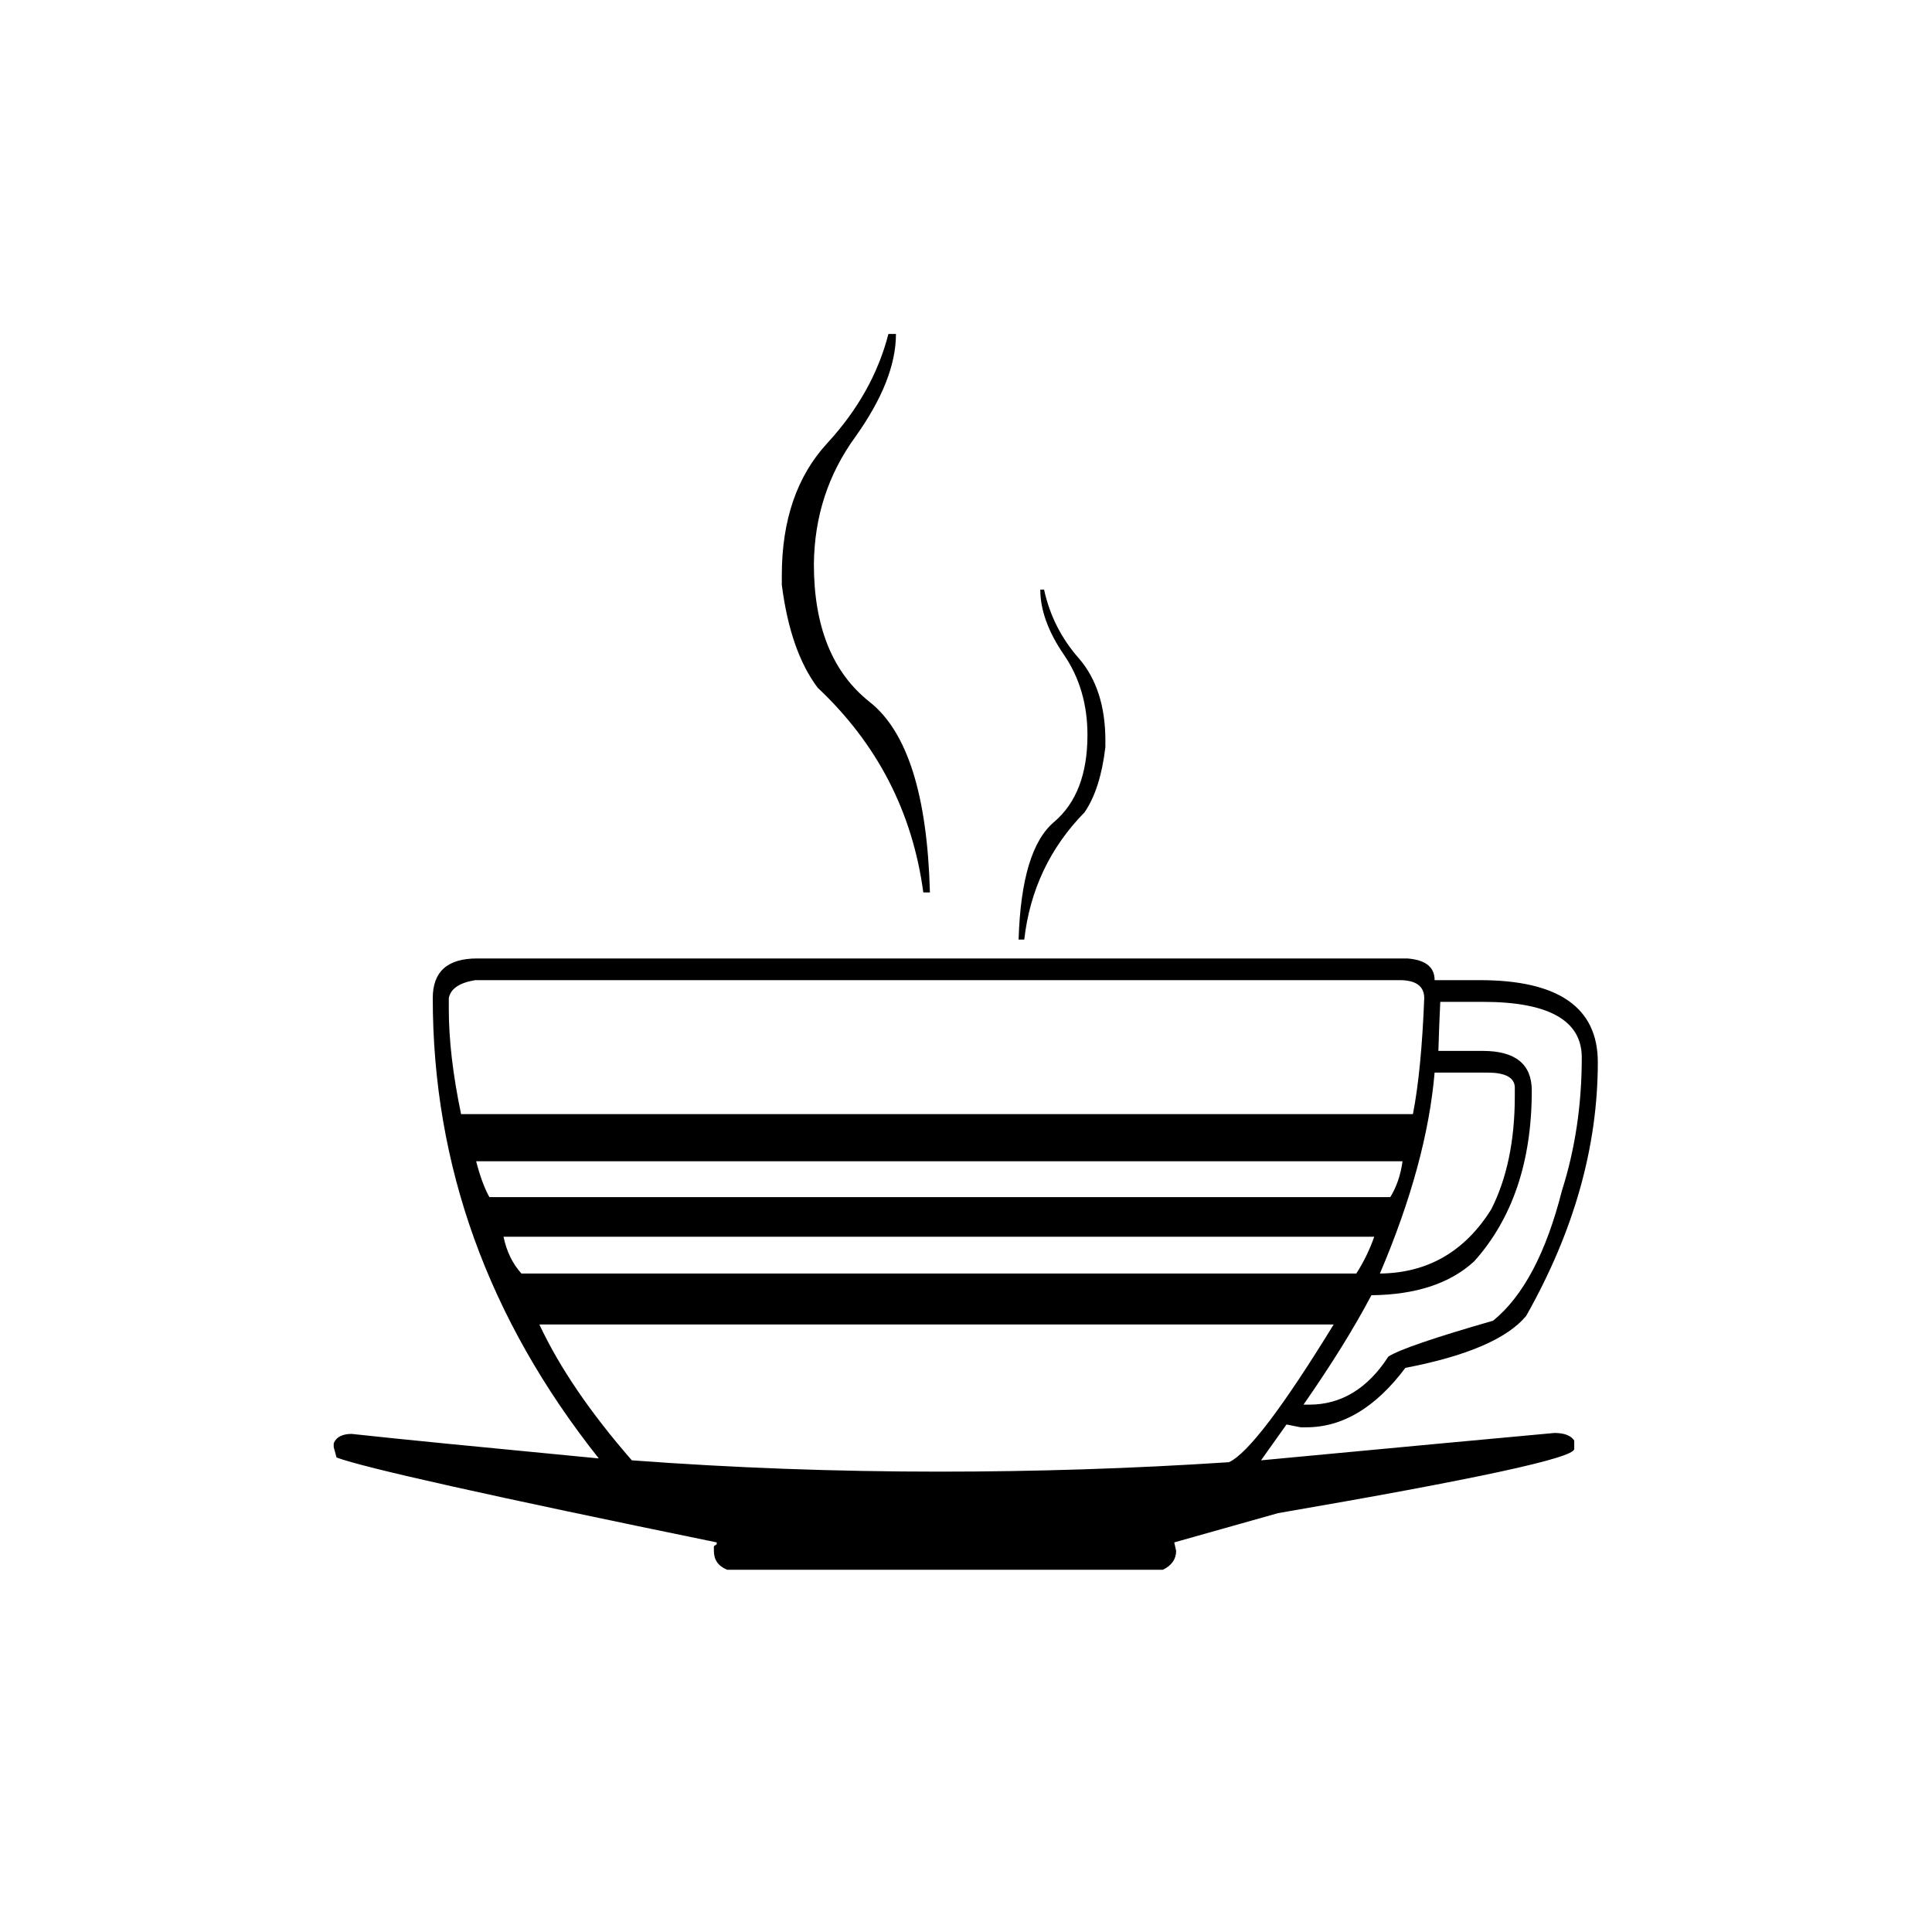
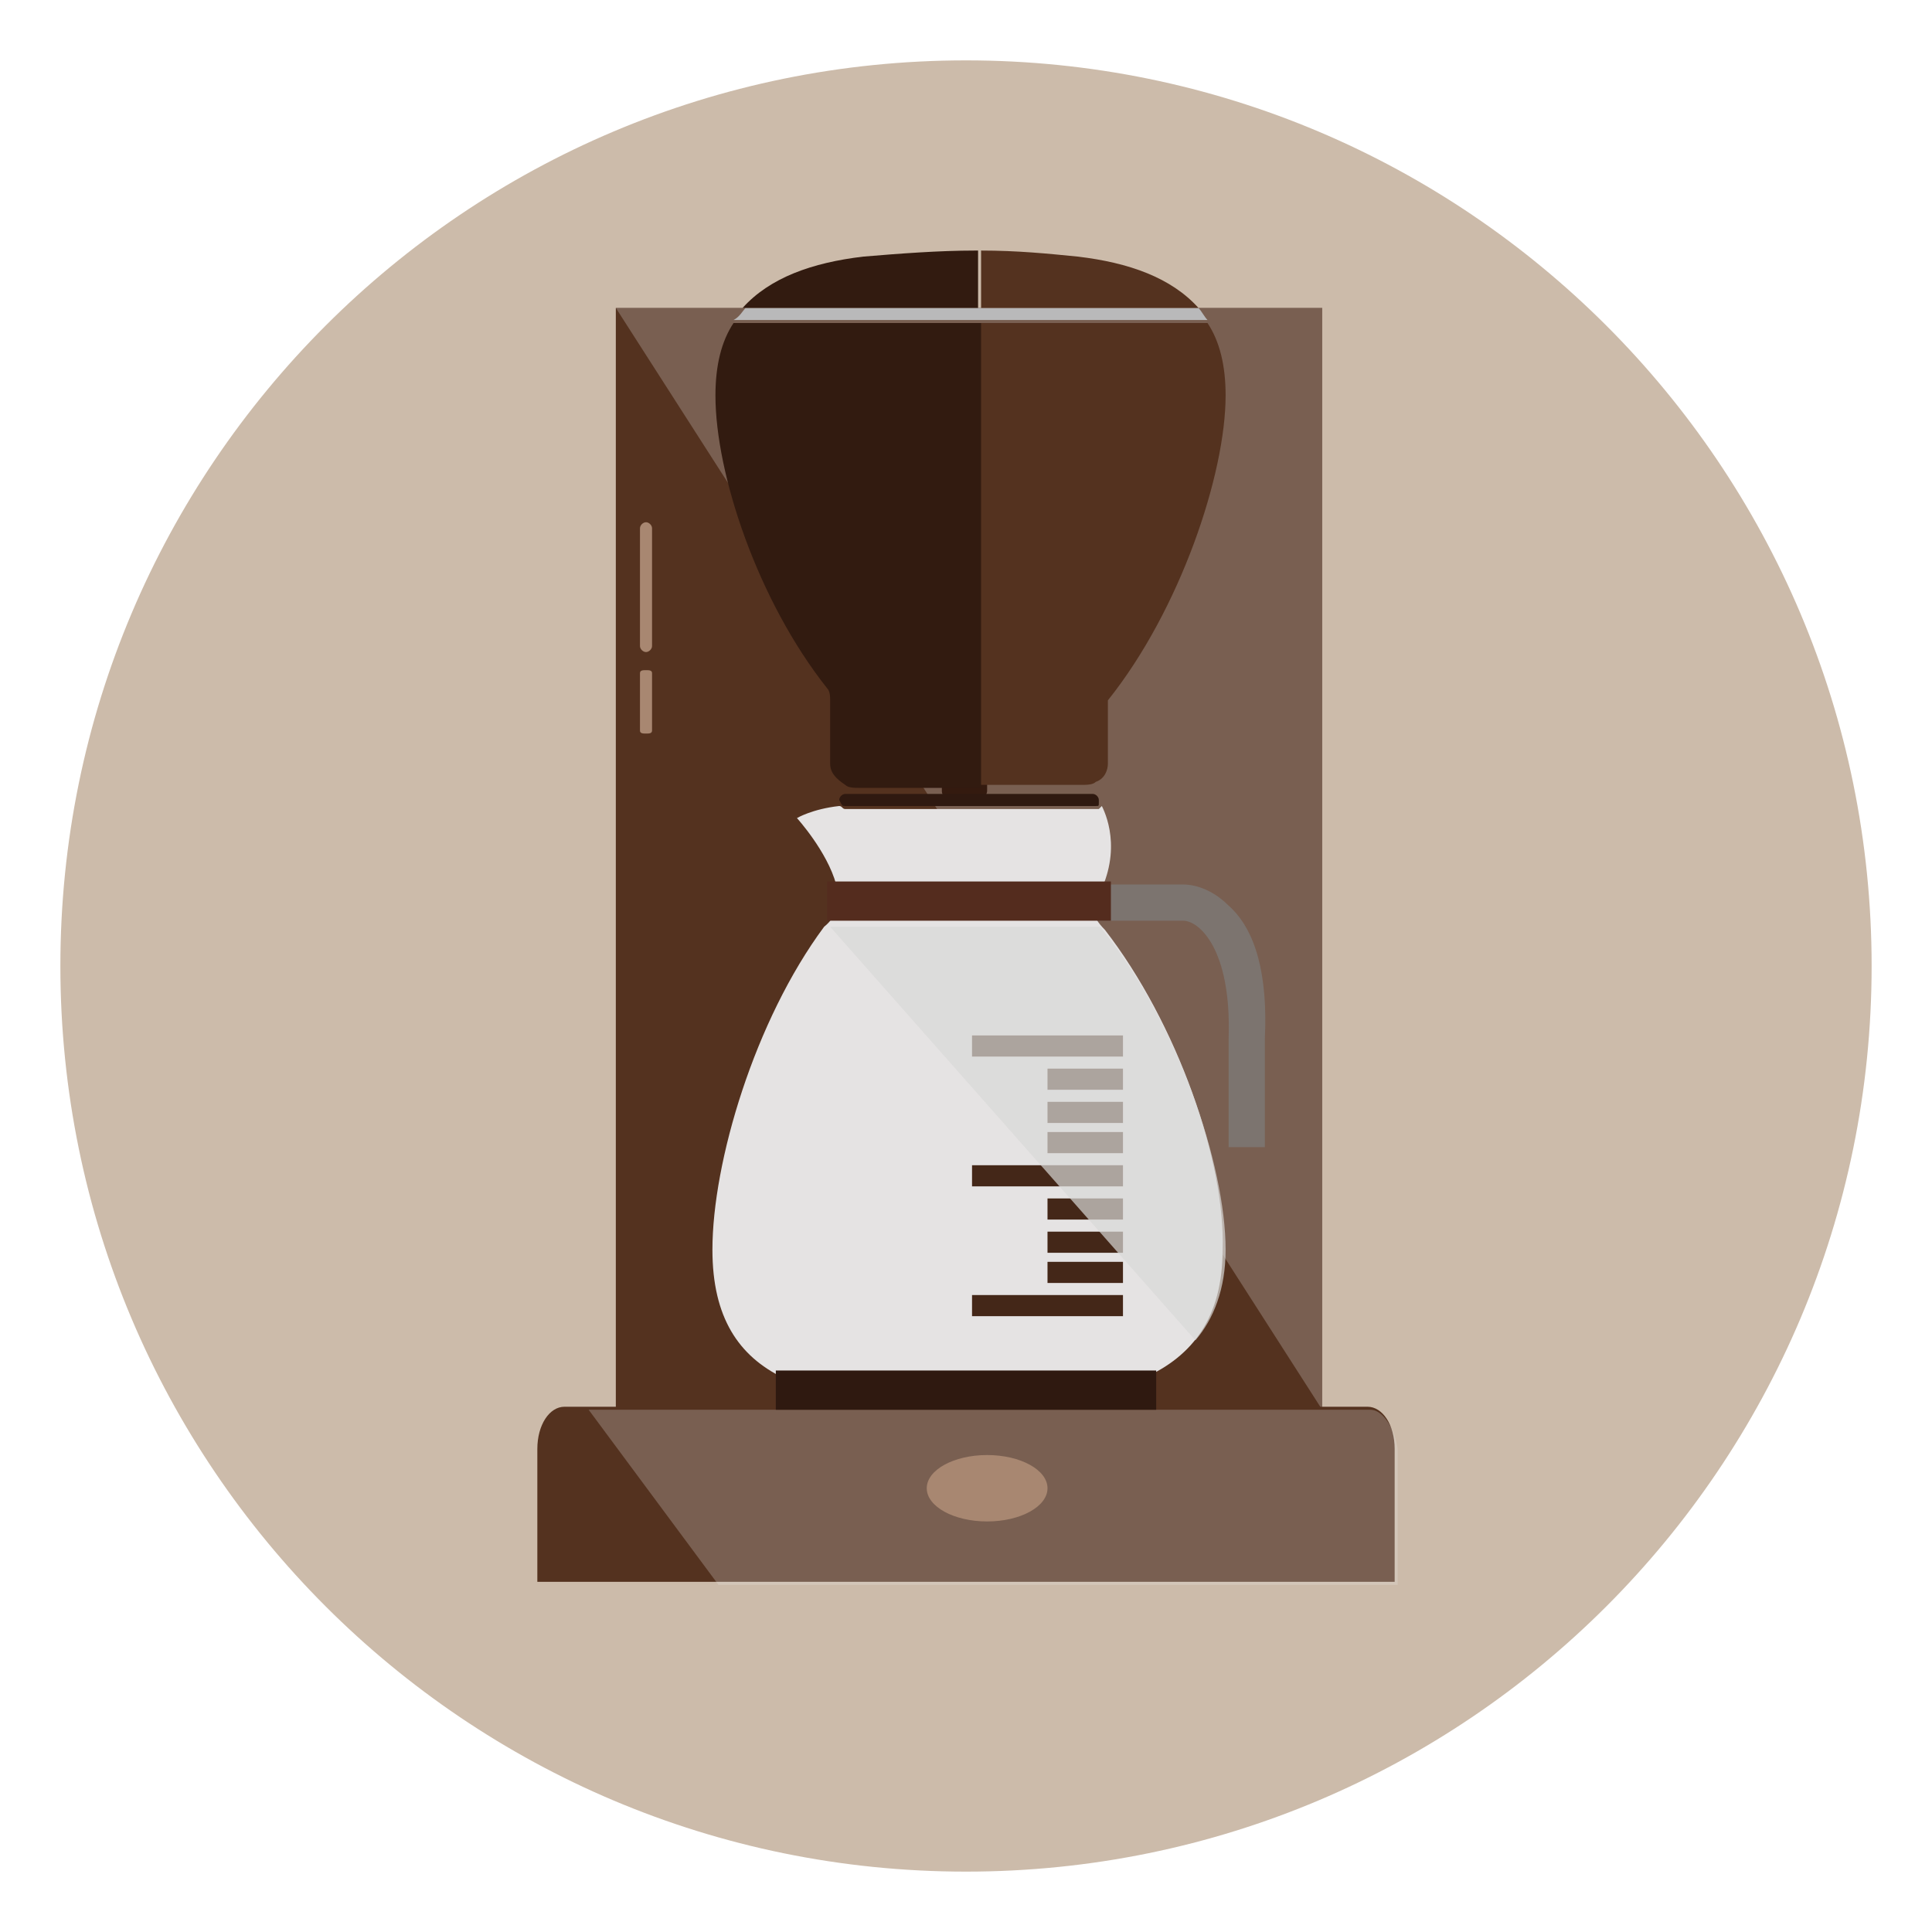
- <svg xmlns="http://www.w3.org/2000/svg" viewBox="0 0 32 32">
-   <text x="16" y="26" font-size="28" text-anchor="middle" font-family="sans-serif">☕</text>
+ <svg xmlns="http://www.w3.org/2000/svg" width="800px" height="800px" viewBox="0 0 64 64" enable-background="new 0 0 64 64" id="Layer_1" version="1.1" xml:space="preserve" fill="#000000">
+   <g id="SVGRepo_bgCarrier" stroke-width="0" />
+   <g id="SVGRepo_tracerCarrier" stroke-linecap="round" stroke-linejoin="round" />
+   <g id="SVGRepo_iconCarrier">
+     <g>
+       <g>
+         <circle cx="32" cy="32" fill="#ccbbaa" r="30" />
+       </g>
+       <g>
+         <g>
+           <rect fill="#54321F" height="41.7" width="23.4" x="20.4" y="10.2" />
+         </g>
+         <g opacity="0.25">
+           <polygon fill="#E8E7E7" points="20.4,10.2 43.8,46.7 43.8,10.2 " />
+         </g>
+         <g>
+           <path d="M46.2,52.4V48c0-0.8-0.4-1.4-0.9-1.4h-5.2H23.8h-5.1c-0.5,0-0.9,0.6-0.9,1.4v4.4H46.2z" fill="#54321F" />
+         </g>
+         <g>
+           <path d="M21.2,17.5c0-0.1,0.1-0.2,0.2-0.2l0,0c0.1,0,0.2,0.1,0.2,0.2v3.9c0,0.1-0.1,0.2-0.2,0.2l0,0 c-0.1,0-0.2-0.1-0.2-0.2V17.5z" fill="#A88771" />
+         </g>
+         <g>
+           <path d="M21.2,22.3c0-0.1,0.1-0.1,0.2-0.1l0,0c0.1,0,0.2,0,0.2,0.1v1.9c0,0.1-0.1,0.1-0.2,0.1l0,0 c-0.1,0-0.2,0-0.2-0.1V22.3z" fill="#A88771" />
+         </g>
+         <g>
+           <g opacity="0.7">
+             <path d="M41.9,38h-1.2v-3.6c0.1-3-1-3.9-1.5-3.9h-3.9v-1.2h3.9c0.1,0,0.8,0,1.5,0.7c0.9,0.8,1.3,2.3,1.2,4.4V38z " fill="#7D7D7C" />
+           </g>
+         </g>
+         <g>
+           <path d="M32.7,26.2c0,0.1-0.1,0.3-0.3,0.3h-0.9c-0.1,0-0.3-0.1-0.3-0.3v-1c0-0.1,0.1-0.3,0.3-0.3h0.9 c0.1,0,0.3,0.1,0.3,0.3V26.2z" fill="#341A0F" />
+         </g>
+         <g>
+           <g>
+             <path d="M32.1,40.3c-3.9,0-7.1-0.2-7.5-0.4c0,0.3-0.1,0.7-0.1,1c0,4,3.2,4.5,7.4,4.5c4.2,0,7.8-0.5,7.8-4.5 c0-0.3,0-0.6-0.1-1C39.2,40.2,36,40.3,32.1,40.3z" fill="#2F1910" />
+           </g>
+           <g>
+             <path d="M39.6,40C39.6,40,39.7,40,39.6,40c0.1-0.1,0-0.1,0-0.1c-0.5-0.3-3.7-0.5-7.5-0.5c-3.8,0-7,0.2-7.5,0.5 c0,0-0.1,0-0.1,0.1c0,0,0,0,0.1,0.1c0.4,0.3,3.6,0.5,7.5,0.5C36,40.5,39.1,40.3,39.6,40z" fill="#442718" />
+           </g>
+         </g>
+         <g>
+           <g>
+             <path d="M36.6,30.8c-0.5-0.5-0.4-0.8-0.4-0.8c1-1.6,0.5-2.9,0.3-3.3c0,0-0.1,0.1-0.1,0.1H28 c-0.1,0-0.1-0.1-0.2-0.1c-0.9,0.1-1.4,0.4-1.4,0.4s1,1.1,1.3,2.2l0,0c0,0,0,0,0,0c0.1,0.5,0.1,1-0.4,1.4 c-2.3,3.1-3.7,7.8-3.7,10.7c0,4.5,3.5,5.1,8.2,5.1c4.7,0,8.7-0.6,8.7-5.1C40.6,38.5,39,33.9,36.6,30.8z" fill="#E5E3E3" />
+           </g>
+           <g>
+             <path d="M28,26.7h8.3c0.1,0,0.1,0,0.1-0.1c0,0,0-0.1,0-0.1c0-0.1-0.1-0.2-0.2-0.2H28c-0.1,0-0.2,0.1-0.2,0.2 c0,0,0,0,0,0C27.9,26.7,27.9,26.7,28,26.7z" fill="#2F1910" />
+           </g>
+         </g>
+         <g>
+           <rect fill="#542C1E" height="1.3" width="9.4" x="27.4" y="29.2" />
+         </g>
+         <g>
+           <g>
+             <rect fill="#442718" height="0.7" width="5" x="32.2" y="42.9" />
+           </g>
+           <g>
+             <rect fill="#442718" height="0.7" width="5" x="32.2" y="38.6" />
+           </g>
+           <g>
+             <rect fill="#442718" height="0.7" width="2.5" x="34.7" y="41.8" />
+           </g>
+           <g>
+             <rect fill="#442718" height="0.7" width="2.5" x="34.7" y="40.8" />
+           </g>
+           <g>
+             <rect fill="#442718" height="0.7" width="2.5" x="34.7" y="39.7" />
+           </g>
+           <g>
+             <rect fill="#442718" height="0.7" width="5" x="32.2" y="34.3" />
+           </g>
+           <g>
+             <rect fill="#442718" height="0.7" width="2.5" x="34.7" y="37.5" />
+           </g>
+           <g>
+             <rect fill="#442718" height="0.7" width="2.5" x="34.7" y="36.5" />
+           </g>
+           <g>
+             <rect fill="#442718" height="0.7" width="2.5" x="34.7" y="35.4" />
+           </g>
+         </g>
+         <g opacity="0.7">
+           <path d="M39.6,44.4c0.6-0.7,1-1.7,1-3c0-2.8-1.6-7.5-4-10.5c-0.1-0.1-0.1-0.2-0.2-0.2h-8.9L39.6,44.4z" fill="#D8D8D7" />
+         </g>
+         <g>
+           <path d="M39.7,10.2h-4h-7h-4c-0.1,0.1-0.2,0.3-0.4,0.4h4.3h7H40C39.9,10.5,39.8,10.3,39.7,10.2z" fill="#B9B9BA" />
+         </g>
+         <g opacity="0.25">
+           <path d="M45.4,46.7h-5.2H23.8h-4.3l4.3,5.8h22.5V48C46.2,47.3,45.8,46.7,45.4,46.7z" fill="#E8E7E7" />
+         </g>
+         <g>
+           <ellipse cx="32.7" cy="49.3" fill="#A88771" rx="2" ry="1.1" />
+         </g>
+         <g>
+           <rect fill="#2F1910" height="1.3" width="12.6" x="25.7" y="45.4" />
+         </g>
+         <g>
+           <g>
+             <path d="M35.7,10.2h4c-0.9-1-2.3-1.5-4-1.7c-1-0.1-2-0.2-3.2-0.2v1.9H35.7z" fill="#54321F" />
+           </g>
+           <g>
+             <path d="M40.6,13.1c0-1-0.2-1.8-0.6-2.4h-4.4h-3.2V26h3.2h0.2c0.2,0,0.4,0,0.5-0.1c0.3-0.1,0.4-0.4,0.4-0.6v-2.1 c0,0,0,0,0,0C39.1,20.2,40.6,15.7,40.6,13.1z" fill="#54321F" />
+           </g>
+           <g>
+             <path d="M28.6,8.5c-1.7,0.2-3.1,0.7-4,1.7h4h3.8V8.3c0,0,0,0-0.1,0C31.1,8.3,29.8,8.4,28.6,8.5z" fill="#321B10" />
+           </g>
+           <g>
+             <path d="M28.6,10.7h-4.3c-0.4,0.6-0.6,1.4-0.6,2.4c0,2.6,1.4,6.8,3.7,9.7c0.1,0.1,0.1,0.3,0.1,0.4v2.1 c0,0.3,0.2,0.5,0.5,0.7c0.1,0.1,0.3,0.1,0.5,0.1h0.2h3.8V10.7H28.6z" fill="#321B10" />
+           </g>
+         </g>
+       </g>
+     </g>
+   </g>
</svg>
